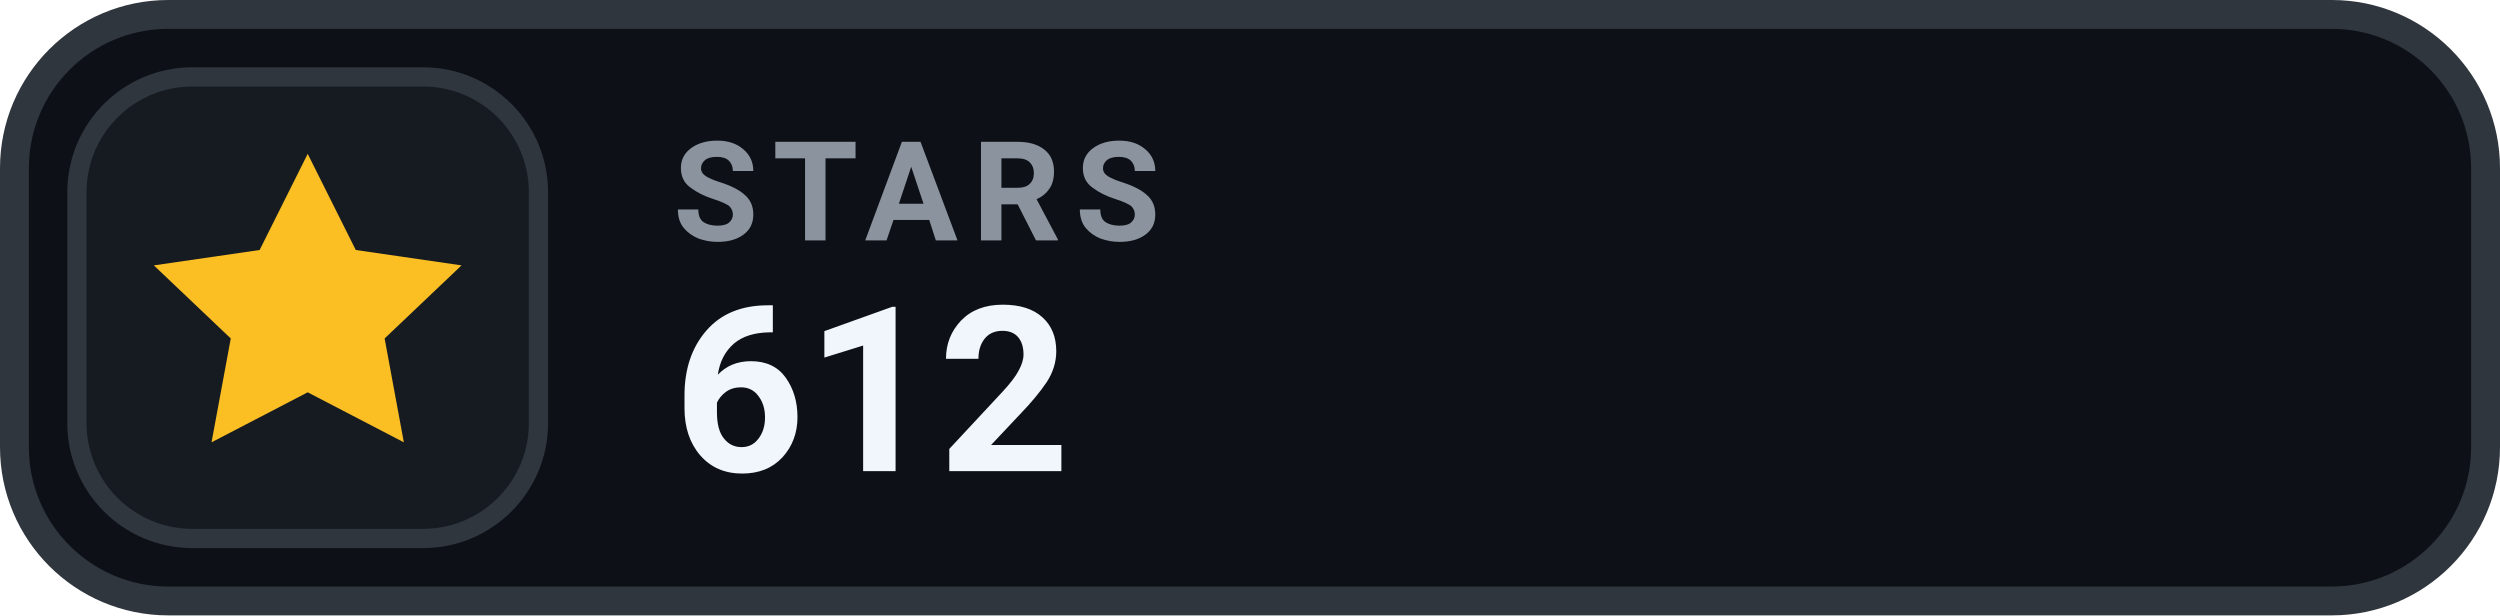
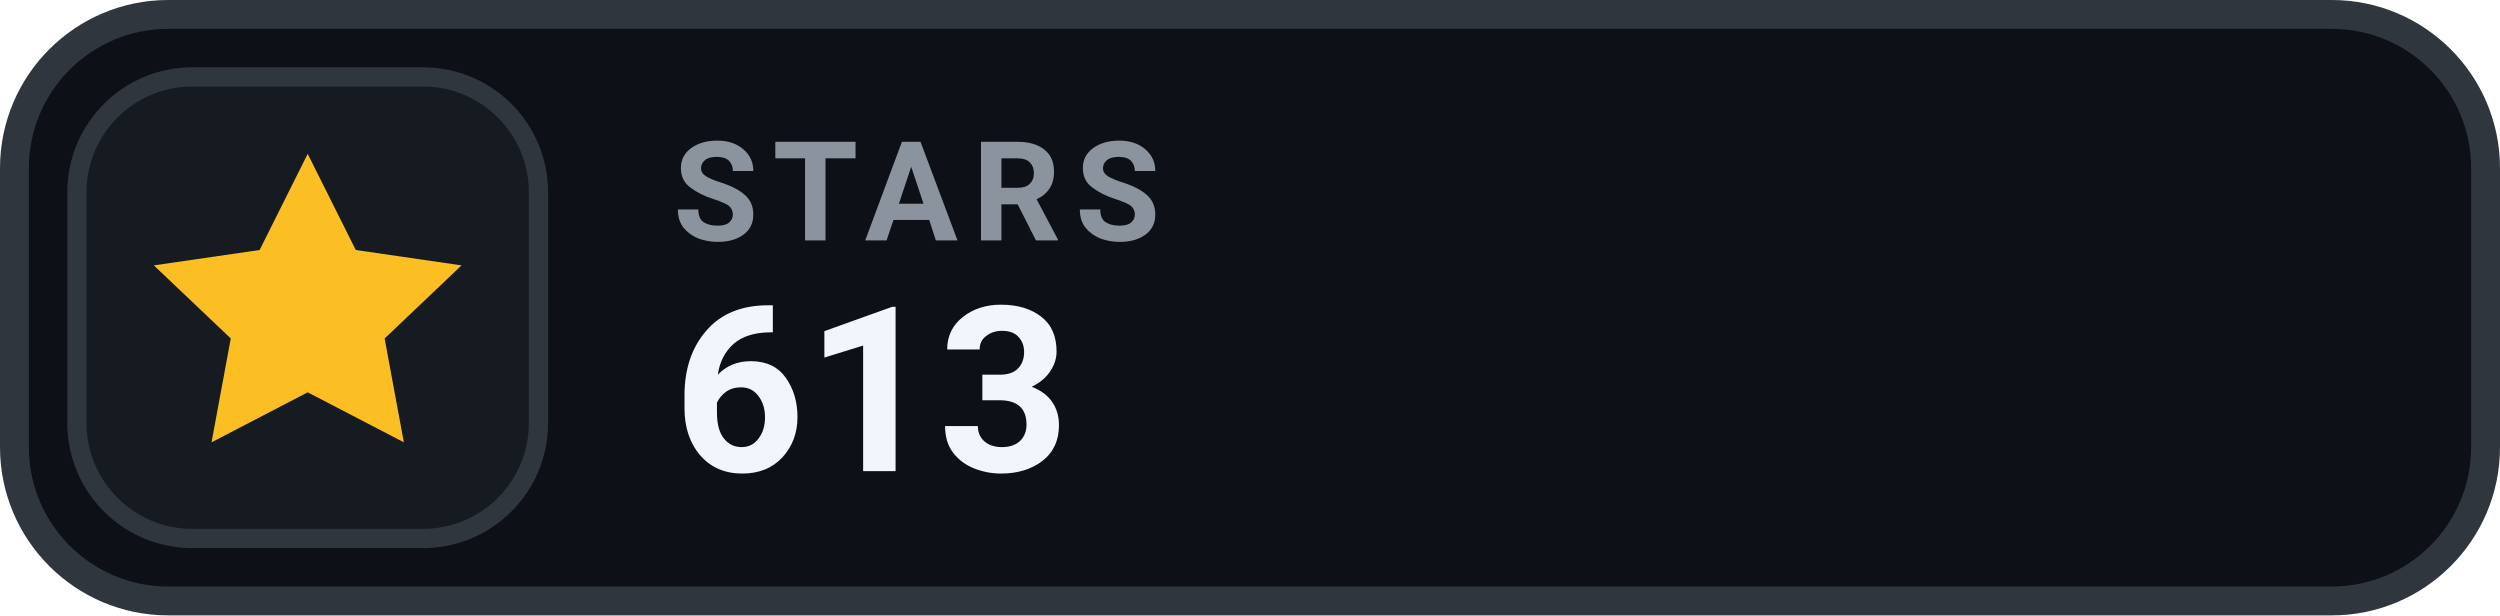
- <svg xmlns="http://www.w3.org/2000/svg" width="130" height="32" viewBox="0 0 130 32" role="img" aria-label="STARS 612">
+ <svg xmlns="http://www.w3.org/2000/svg" width="130" height="32" viewBox="0 0 130 32" role="img" aria-label="STARS 613">
  <rect x=".75" y=".75" width="128.5" height="30.5" rx="8" fill="#0D1117" stroke="#30363D" stroke-width="1.5" />
  <rect x="4" y="4" width="24" height="24" rx="6" fill="#161B22" stroke="#30363D" stroke-width="1" />
  <g transform="translate(16 16)" style="color:#FBBF24;">
    <path d="M0 -8 l2.5 5 5.5 .8 -4 3.8 1 5.4 -5 -2.6 -5 2.6 1 -5.4 -4 -3.8 5.5 -.8 Z" fill="currentColor" />
  </g>
  <text x="35" y="12.5" fill="#8B949E" font-family="-apple-system,BlinkMacSystemFont,'Segoe UI',Roboto,Helvetica,Arial,sans-serif" font-size="7.2" font-weight="700" letter-spacing=".75">STARS</text>
-   <text x="35" y="24.5" fill="#F0F6FC" font-family="-apple-system,BlinkMacSystemFont,'Segoe UI',Roboto,Helvetica,Arial,sans-serif" font-size="12" font-weight="700">612</text>
+   <text x="35" y="24.5" fill="#F0F6FC" font-family="-apple-system,BlinkMacSystemFont,'Segoe UI',Roboto,Helvetica,Arial,sans-serif" font-size="12" font-weight="700">613</text>
</svg>
